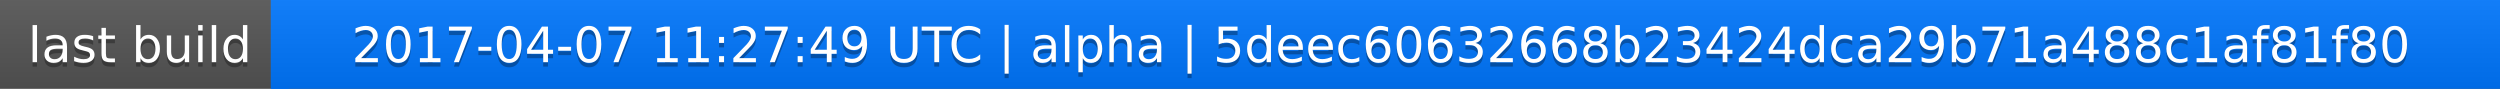
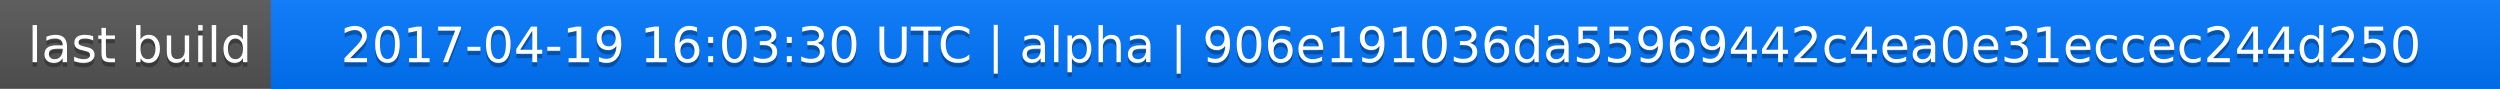
<svg xmlns="http://www.w3.org/2000/svg" width="563" height="20">
  <linearGradient id="a" x2="0" y2="100%">
    <stop offset="0" stop-color="#bbb" stop-opacity=".1" />
    <stop offset="1" stop-opacity=".1" />
  </linearGradient>
  <rect rx="0" width="563" height="20" fill="#555" />
  <rect rx="0" x="61" width="502" height="20" fill="#07f" />
  <path fill="#07f" d="M61 0h4v20h-4z" />
  <rect rx="0" width="563" height="20" fill="url(#a)" />
  <g fill="#fff" text-anchor="middle" font-family="DejaVu Sans,Verdana,Geneva,sans-serif" font-size="11">
    <text x="31.5" y="15" fill="#010101" fill-opacity=".3">last build</text>
    <text x="31.5" y="14">last build</text>
-     <text x="311" y="15" fill="#010101" fill-opacity=".3">2017-04-07 11:27:49 UTC | alpha | 5deec60632668b23424dca29b71a488c1af81f80</text>
-     <text x="311" y="14">2017-04-07 11:27:49 UTC | alpha | 5deec60632668b23424dca29b71a488c1af81f80</text>
+     <text x="311" y="15" fill="#010101" fill-opacity=".3">2017-04-19 16:03:30 UTC | alpha | 906e191036da55969442c4ea0e31eccec244d250</text>
+     <text x="311" y="14">2017-04-19 16:03:30 UTC | alpha | 906e191036da55969442c4ea0e31eccec244d250</text>
  </g>
</svg>
